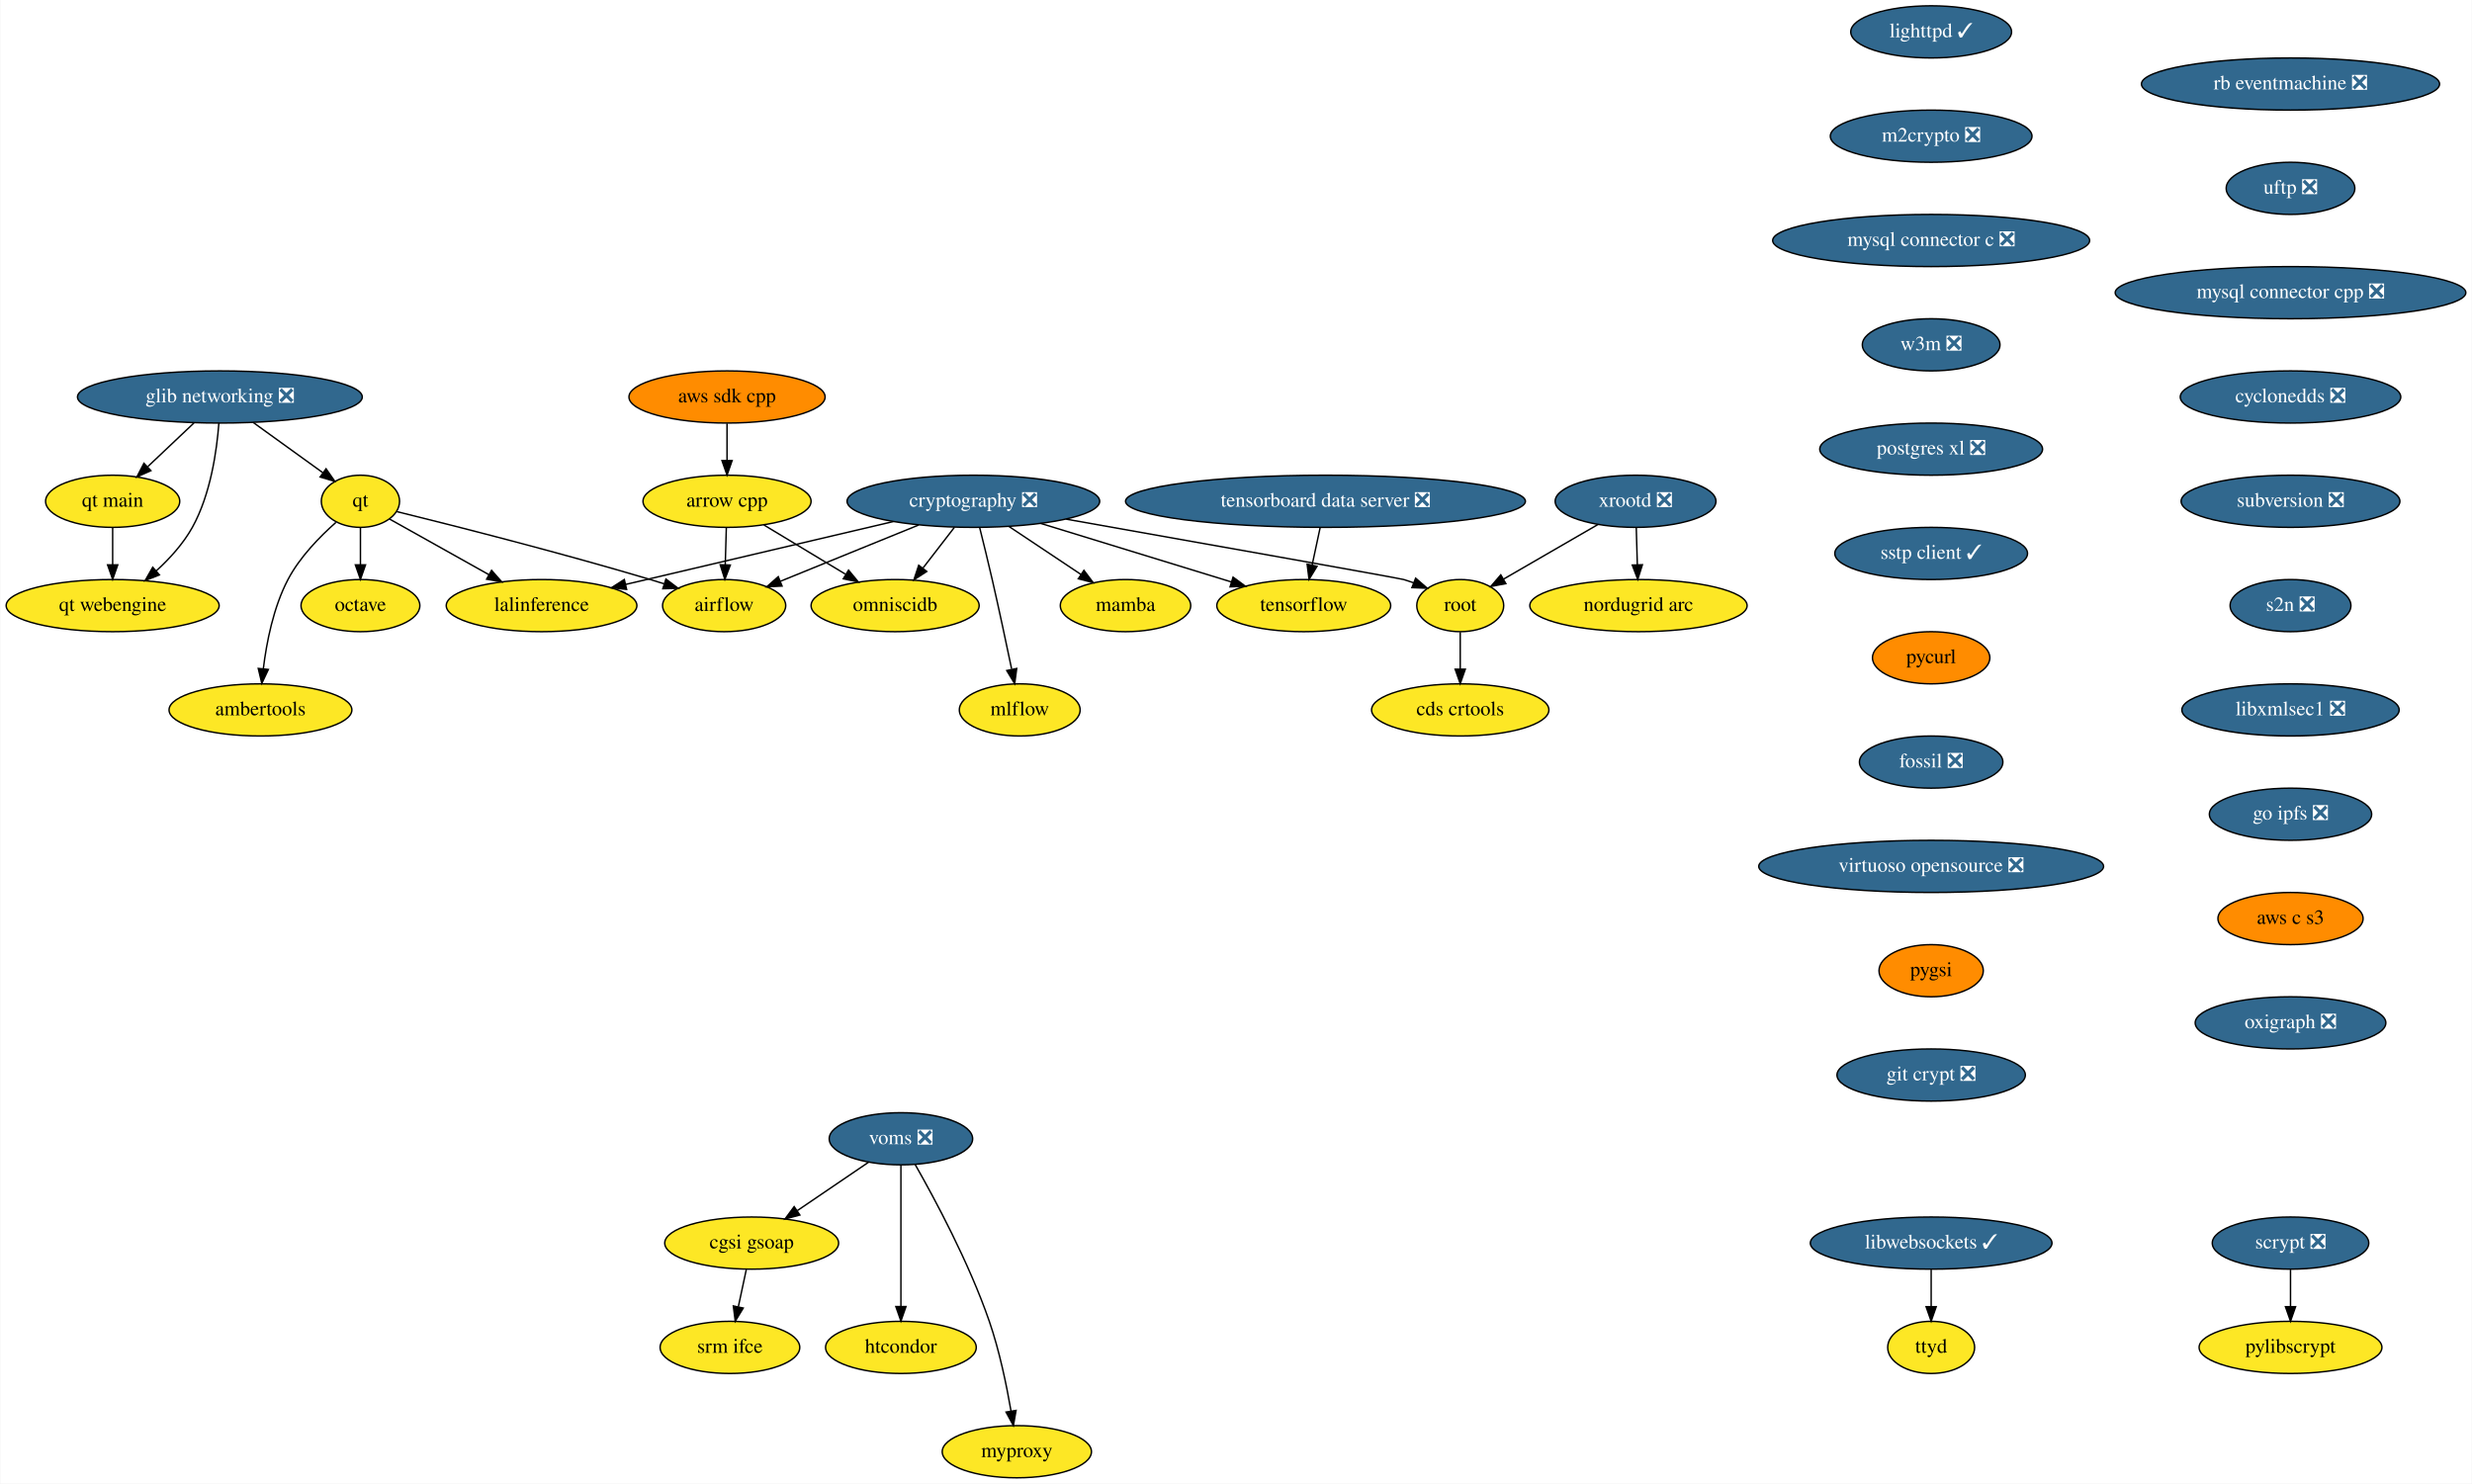
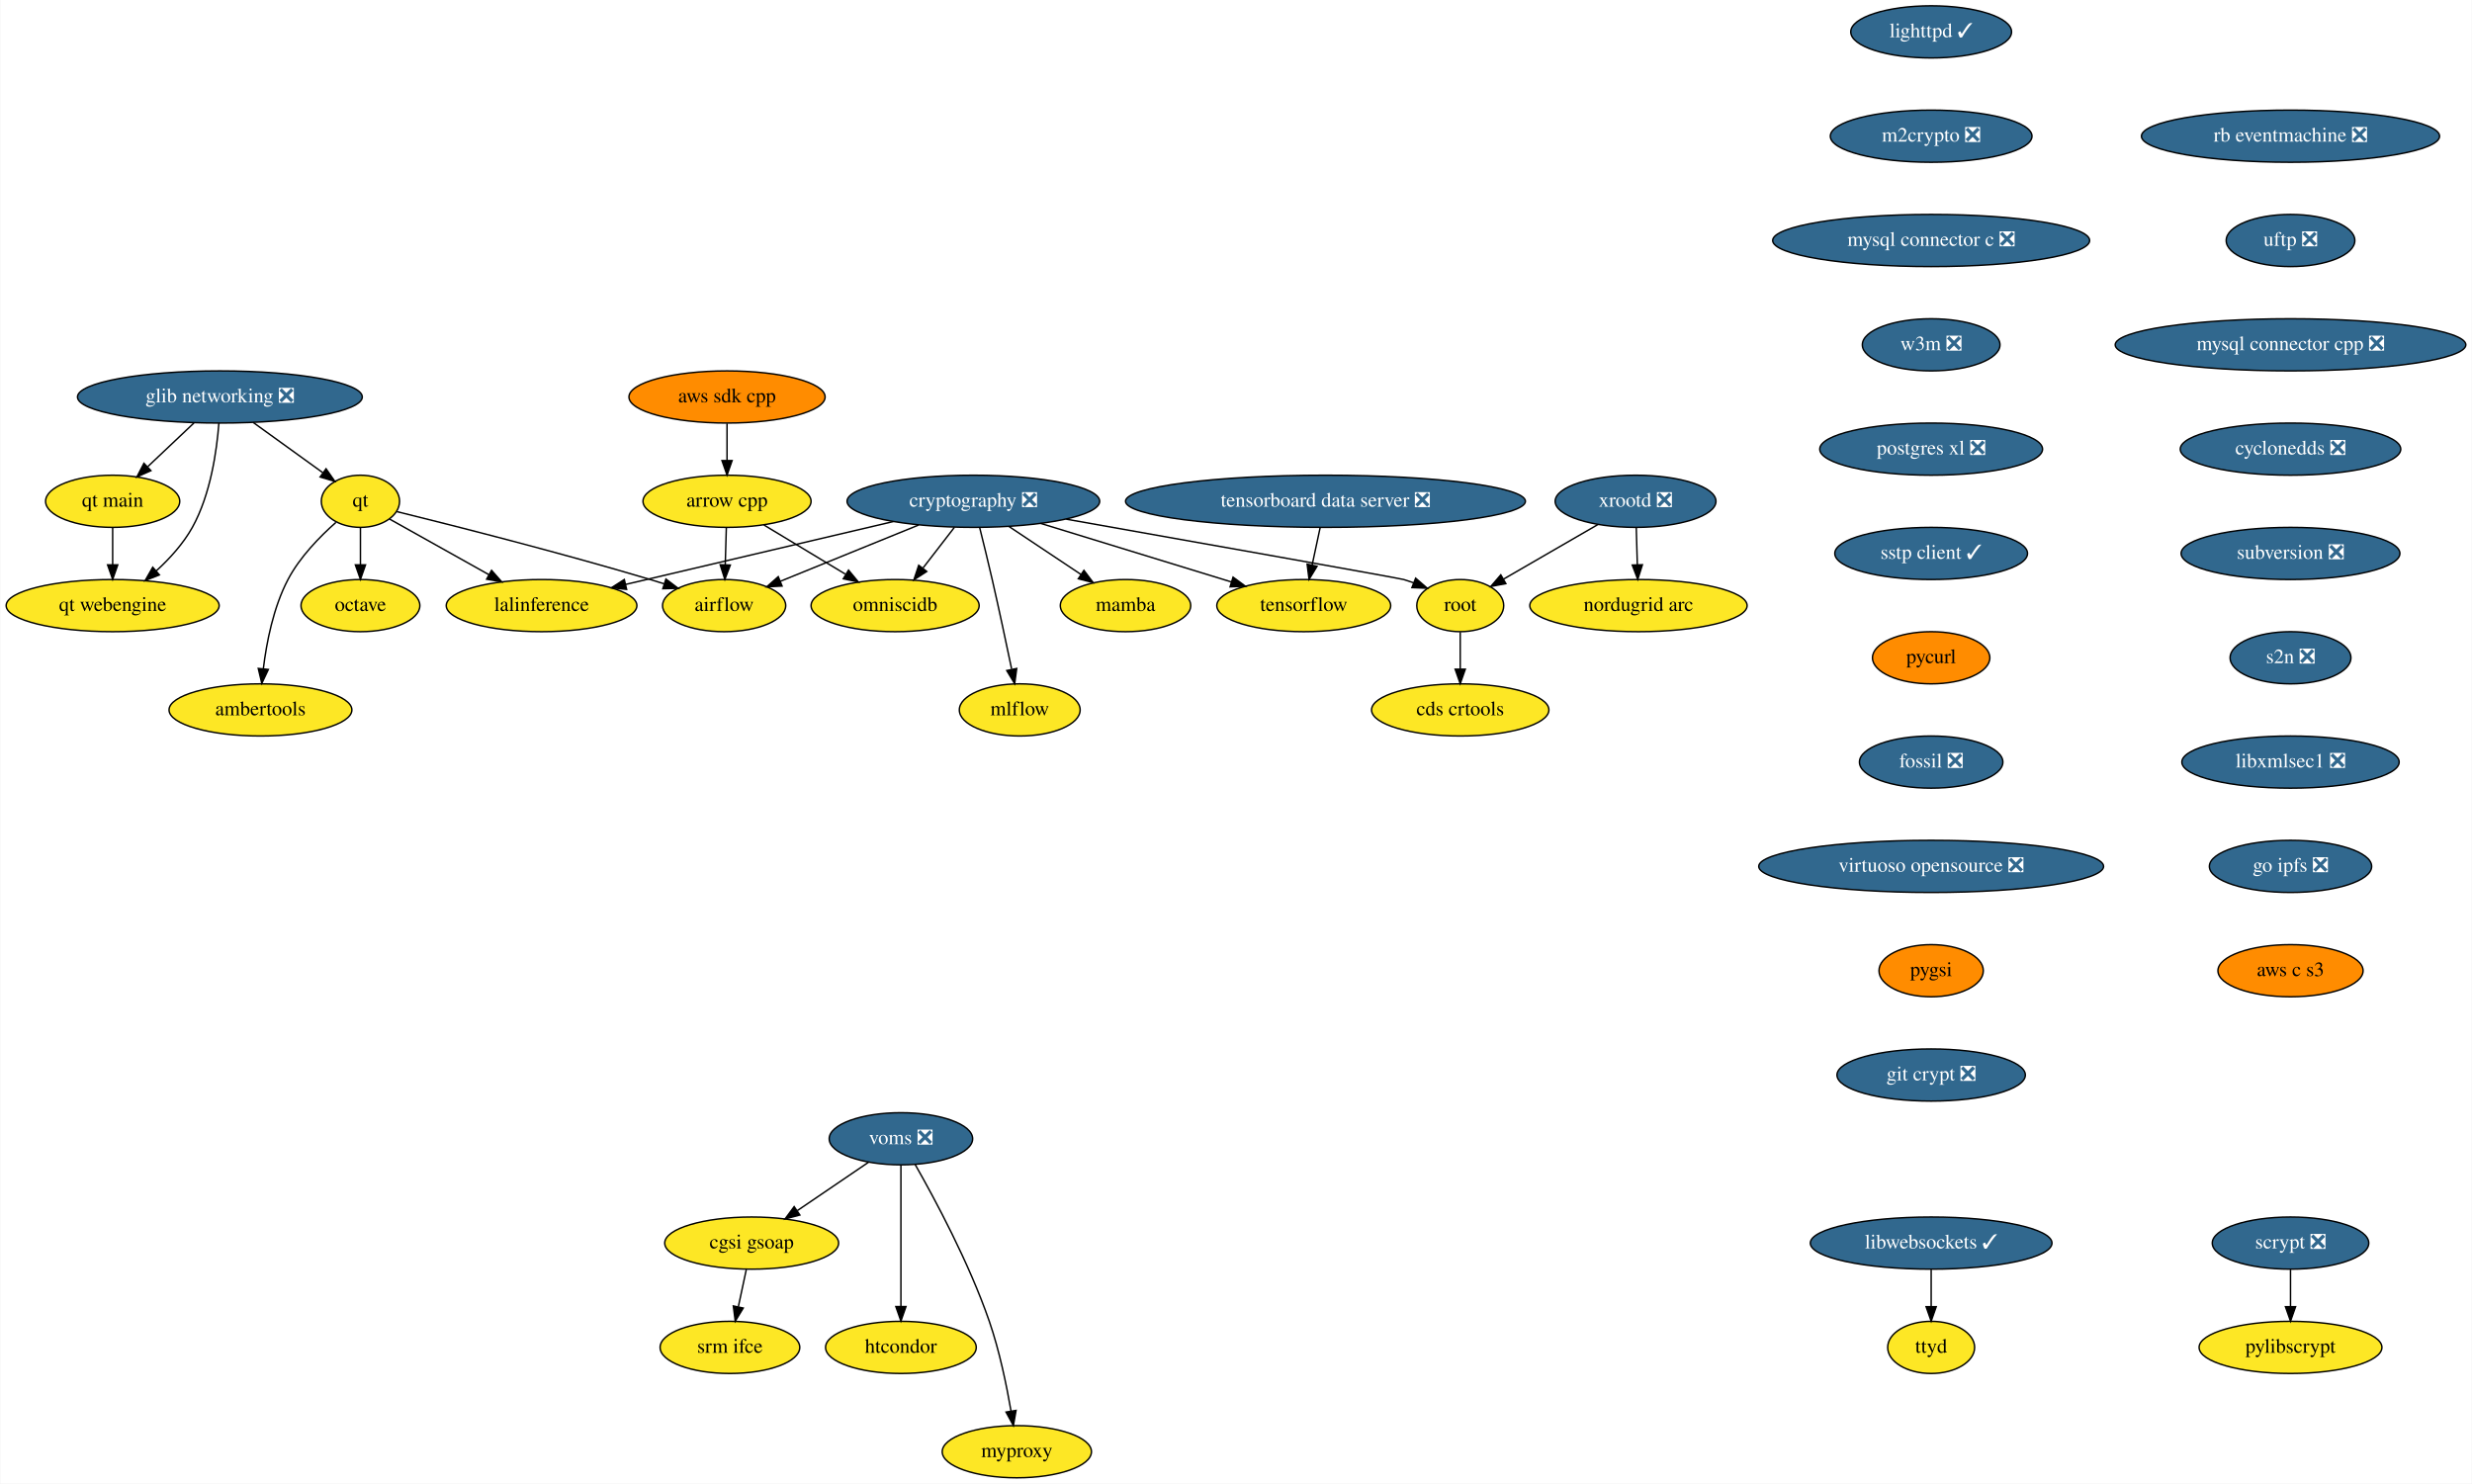
<svg xmlns="http://www.w3.org/2000/svg" xmlns:xlink="http://www.w3.org/1999/xlink" width="1706pt" height="1024pt" viewBox="0.00 0.00 1705.50 1024.00">
  <g id="graph0" class="graph" transform="scale(1 1) rotate(0) translate(4 1020)">
    <polygon fill="white" stroke="transparent" points="-4,4 -4,-1020 1701.5,-1020 1701.5,4 -4,4" />
    <g id="node1" class="node">
      <g id="a_node1">
        <a xlink:href="https://github.com/conda-forge/airflow-feedstock" xlink:title="airflow">
          <ellipse fill="#fde725" stroke="black" cx="495.5" cy="-602" rx="42.49" ry="18" />
          <text text-anchor="middle" x="495.5" y="-598.3" font-family="Times,serif" font-size="14.00">airflow</text>
        </a>
      </g>
    </g>
    <g id="node2" class="node">
      <g id="a_node2">
        <a xlink:href="https://github.com/conda-forge/arrow-cpp-feedstock" xlink:title="arrow cpp">
          <ellipse fill="#fde725" stroke="black" cx="497.5" cy="-674" rx="58" ry="18" />
          <text text-anchor="middle" x="497.5" y="-670.3" font-family="Times,serif" font-size="14.00">arrow cpp</text>
        </a>
      </g>
    </g>
    <g id="edge1" class="edge">
      <path fill="none" stroke="black" d="M497.01,-655.7C496.79,-647.98 496.52,-638.71 496.27,-630.11" />
      <polygon fill="black" stroke="black" points="499.77,-630 495.99,-620.1 492.78,-630.2 499.77,-630" />
    </g>
    <g id="node3" class="node">
      <g id="a_node3">
        <a xlink:href="https://github.com/conda-forge/omniscidb-feedstock" xlink:title="omniscidb">
          <ellipse fill="#fde725" stroke="black" cx="613.5" cy="-602" rx="58" ry="18" />
          <text text-anchor="middle" x="613.5" y="-598.3" font-family="Times,serif" font-size="14.00">omniscidb</text>
        </a>
      </g>
    </g>
    <g id="edge2" class="edge">
      <path fill="none" stroke="black" d="M522.96,-657.64C539.43,-647.7 561.07,-634.64 579.07,-623.78" />
      <polygon fill="black" stroke="black" points="581.35,-626.49 588.1,-618.33 577.73,-620.5 581.35,-626.49" />
    </g>
    <g id="node4" class="node">
      <g id="a_node4">
        <a xlink:href="https://github.com/conda-forge/lighttpd-feedstock/pull/10" xlink:title="lighttpd ✓">
          <ellipse fill="#31688e" stroke="black" cx="1328.5" cy="-998" rx="55.49" ry="18" />
          <text text-anchor="middle" x="1328.5" y="-994.3" font-family="Times,serif" font-size="14.00" fill="white">lighttpd ✓</text>
        </a>
      </g>
    </g>
    <g id="node5" class="node">
      <g id="a_node5">
        <a xlink:href="https://github.com/conda-forge/m2crypto-feedstock/pull/70" xlink:title="m2crypto ❎">
          <ellipse fill="#31688e" stroke="black" cx="1328.5" cy="-926" rx="69.59" ry="18" />
          <text text-anchor="middle" x="1328.5" y="-922.3" font-family="Times,serif" font-size="14.00" fill="white">m2crypto ❎</text>
        </a>
      </g>
    </g>
    <g id="node6" class="node">
      <g id="a_node6">
        <a xlink:href="https://github.com/conda-forge/mysql-connector-c-feedstock/pull/21" xlink:title="mysql connector c ❎">
          <ellipse fill="#31688e" stroke="black" cx="1328.5" cy="-854" rx="109.38" ry="18" />
          <text text-anchor="middle" x="1328.5" y="-850.3" font-family="Times,serif" font-size="14.00" fill="white">mysql connector c ❎</text>
        </a>
      </g>
    </g>
    <g id="node7" class="node">
      <g id="a_node7">
        <a xlink:href="https://github.com/conda-forge/w3m-feedstock/pull/11" xlink:title="w3m ❎">
          <ellipse fill="#31688e" stroke="black" cx="1328.5" cy="-782" rx="47.5" ry="18" />
          <text text-anchor="middle" x="1328.5" y="-778.3" font-family="Times,serif" font-size="14.00" fill="white">w3m ❎</text>
        </a>
      </g>
    </g>
    <g id="node14" class="node">
      <g id="a_node14">
        <a xlink:href="https://github.com/conda-forge/postgres-xl-feedstock/pull/8" xlink:title="postgres xl ❎">
          <ellipse fill="#31688e" stroke="black" cx="1328.5" cy="-710" rx="76.89" ry="18" />
          <text text-anchor="middle" x="1328.5" y="-706.3" font-family="Times,serif" font-size="14.00" fill="white">postgres xl ❎</text>
        </a>
      </g>
    </g>
    <g id="node8" class="node">
      <g id="a_node8">
        <a xlink:href="https://github.com/conda-forge/octave-feedstock" xlink:title="octave">
          <ellipse fill="#fde725" stroke="black" cx="244.5" cy="-602" rx="41" ry="18" />
          <text text-anchor="middle" x="244.5" y="-598.3" font-family="Times,serif" font-size="14.00">octave</text>
        </a>
      </g>
    </g>
    <g id="node9" class="node">
      <g id="a_node9">
        <a xlink:href="https://github.com/conda-forge/pylibscrypt-feedstock" xlink:title="pylibscrypt">
          <ellipse fill="#fde725" stroke="black" cx="1576.5" cy="-90" rx="63.09" ry="18" />
          <text text-anchor="middle" x="1576.5" y="-86.3" font-family="Times,serif" font-size="14.00">pylibscrypt</text>
        </a>
      </g>
    </g>
    <g id="node10" class="node">
      <g id="a_node10">
        <a xlink:href="https://github.com/conda-forge/qt-feedstock" xlink:title="qt">
          <ellipse fill="#fde725" stroke="black" cx="244.5" cy="-674" rx="27" ry="18" />
          <text text-anchor="middle" x="244.5" y="-670.3" font-family="Times,serif" font-size="14.00">qt</text>
        </a>
      </g>
    </g>
    <g id="edge6" class="edge">
      <path fill="none" stroke="black" d="M269.58,-666.89C307.61,-657.51 382.03,-638.67 444.5,-620 447.63,-619.06 450.86,-618.07 454.1,-617.04" />
      <polygon fill="black" stroke="black" points="455.33,-620.32 463.77,-613.92 453.18,-613.66 455.33,-620.32" />
    </g>
    <g id="edge7" class="edge">
      <path fill="none" stroke="black" d="M244.5,-655.7C244.5,-647.98 244.5,-638.71 244.5,-630.11" />
      <polygon fill="black" stroke="black" points="248,-630.1 244.5,-620.1 241,-630.1 248,-630.1" />
    </g>
    <g id="node11" class="node">
      <g id="a_node11">
        <a xlink:href="https://github.com/conda-forge/lalinference-feedstock" xlink:title="lalinference">
          <ellipse fill="#fde725" stroke="black" cx="369.5" cy="-602" rx="65.79" ry="18" />
          <text text-anchor="middle" x="369.5" y="-598.3" font-family="Times,serif" font-size="14.00">lalinference</text>
        </a>
      </g>
    </g>
    <g id="edge8" class="edge">
      <path fill="none" stroke="black" d="M264.58,-661.75C283.02,-651.43 310.79,-635.88 333.13,-623.37" />
      <polygon fill="black" stroke="black" points="335,-626.33 342.01,-618.39 331.58,-620.23 335,-626.33" />
    </g>
    <g id="node12" class="node">
      <g id="a_node12">
        <a xlink:href="https://github.com/conda-forge/ambertools-feedstock" xlink:title="ambertools">
          <ellipse fill="#fde725" stroke="black" cx="175.5" cy="-530" rx="63.09" ry="18" />
          <text text-anchor="middle" x="175.5" y="-526.3" font-family="Times,serif" font-size="14.00">ambertools</text>
        </a>
      </g>
    </g>
    <g id="edge9" class="edge">
      <path fill="none" stroke="black" d="M227.59,-659.45C216.51,-649.65 202.61,-635.46 194.5,-620 184.43,-600.82 179.7,-576.66 177.47,-558.35" />
      <polygon fill="black" stroke="black" points="180.95,-557.92 176.43,-548.33 173.99,-558.64 180.95,-557.92" />
    </g>
    <g id="node13" class="node">
      <g id="a_node13">
        <a xlink:href="https://github.com/conda-forge/scrypt-feedstock/pull/37" xlink:title="scrypt ❎">
          <ellipse fill="#31688e" stroke="black" cx="1576.5" cy="-162" rx="54" ry="18" />
          <text text-anchor="middle" x="1576.5" y="-158.3" font-family="Times,serif" font-size="14.00" fill="white">scrypt ❎</text>
        </a>
      </g>
    </g>
    <g id="edge10" class="edge">
      <path fill="none" stroke="black" d="M1576.5,-143.7C1576.5,-135.98 1576.5,-126.71 1576.5,-118.11" />
      <polygon fill="black" stroke="black" points="1580,-118.1 1576.5,-108.1 1573,-118.1 1580,-118.1" />
    </g>
    <g id="node15" class="node">
      <g id="a_node15">
        <a xlink:href="https://github.com/conda-forge/sstp-client-feedstock/pull/7" xlink:title="sstp client ✓">
          <ellipse fill="#31688e" stroke="black" cx="1328.5" cy="-638" rx="66.5" ry="18" />
          <text text-anchor="middle" x="1328.5" y="-634.3" font-family="Times,serif" font-size="14.00" fill="white">sstp client ✓</text>
        </a>
      </g>
    </g>
    <g id="node23" class="node">
      <g id="a_node23">
        <a xlink:href="https://github.com/conda-forge/pycurl-feedstock" xlink:title="pycurl">
          <ellipse fill="#ff8c00" stroke="black" cx="1328.5" cy="-566" rx="40.5" ry="18" />
          <text text-anchor="middle" x="1328.5" y="-562.3" font-family="Times,serif" font-size="14.00">pycurl</text>
        </a>
      </g>
    </g>
    <g id="node16" class="node">
      <g id="a_node16">
        <a xlink:href="https://github.com/conda-forge/cryptography-feedstock/pull/80" xlink:title="cryptography ❎">
          <ellipse fill="#31688e" stroke="black" cx="667.5" cy="-674" rx="87.18" ry="18" />
          <text text-anchor="middle" x="667.5" y="-670.3" font-family="Times,serif" font-size="14.00" fill="white">cryptography ❎</text>
        </a>
      </g>
    </g>
    <g id="edge13" class="edge">
      <path fill="none" stroke="black" d="M629.75,-657.64C601.41,-646.1 562.73,-630.36 534.17,-618.74" />
      <polygon fill="black" stroke="black" points="535.48,-615.49 524.9,-614.97 532.84,-621.98 535.48,-615.49" />
    </g>
    <g id="edge14" class="edge">
      <path fill="none" stroke="black" d="M654.43,-656.05C647.93,-647.63 639.94,-637.28 632.76,-627.97" />
      <polygon fill="black" stroke="black" points="635.33,-625.57 626.45,-619.79 629.79,-629.84 635.33,-625.57" />
    </g>
    <g id="edge15" class="edge">
      <path fill="none" stroke="black" d="M612.15,-660C559.65,-647.67 481.07,-629.21 427.66,-616.66" />
      <polygon fill="black" stroke="black" points="428.2,-613.19 417.66,-614.31 426.6,-620.01 428.2,-613.19" />
    </g>
    <g id="node17" class="node">
      <g id="a_node17">
        <a xlink:href="https://github.com/conda-forge/tensorflow-feedstock" xlink:title="tensorflow">
          <ellipse fill="#fde725" stroke="black" cx="895.5" cy="-602" rx="60" ry="18" />
          <text text-anchor="middle" x="895.5" y="-598.3" font-family="Times,serif" font-size="14.00">tensorflow</text>
        </a>
      </g>
    </g>
    <g id="edge16" class="edge">
      <path fill="none" stroke="black" d="M713.91,-658.75C752.2,-646.99 806.41,-630.35 845.62,-618.31" />
      <polygon fill="black" stroke="black" points="846.72,-621.64 855.25,-615.36 844.66,-614.95 846.72,-621.64" />
    </g>
    <g id="node18" class="node">
      <g id="a_node18">
        <a xlink:href="https://github.com/conda-forge/root-feedstock" xlink:title="root">
          <ellipse fill="#fde725" stroke="black" cx="1003.5" cy="-602" rx="30" ry="18" />
          <text text-anchor="middle" x="1003.5" y="-598.3" font-family="Times,serif" font-size="14.00">root</text>
        </a>
      </g>
    </g>
    <g id="edge17" class="edge">
      <path fill="none" stroke="black" d="M731.55,-661.67C818.01,-646.35 961.7,-620.85 964.5,-620 966.77,-619.31 969.08,-618.53 971.39,-617.69" />
      <polygon fill="black" stroke="black" points="972.73,-620.92 980.74,-613.98 970.15,-614.42 972.73,-620.92" />
    </g>
    <g id="node19" class="node">
      <g id="a_node19">
        <a xlink:href="https://github.com/conda-forge/mamba-feedstock" xlink:title="mamba">
          <ellipse fill="#fde725" stroke="black" cx="772.5" cy="-602" rx="45" ry="18" />
          <text text-anchor="middle" x="772.5" y="-598.3" font-family="Times,serif" font-size="14.00">mamba</text>
        </a>
      </g>
    </g>
    <g id="edge18" class="edge">
      <path fill="none" stroke="black" d="M692.12,-656.59C706.95,-646.7 725.96,-634.02 741.78,-623.48" />
      <polygon fill="black" stroke="black" points="743.8,-626.34 750.18,-617.88 739.92,-620.51 743.8,-626.34" />
    </g>
    <g id="node20" class="node">
      <g id="a_node20">
        <a xlink:href="https://github.com/conda-forge/mlflow-feedstock" xlink:title="mlflow">
          <ellipse fill="#fde725" stroke="black" cx="699.5" cy="-530" rx="41.69" ry="18" />
          <text text-anchor="middle" x="699.5" y="-526.3" font-family="Times,serif" font-size="14.00">mlflow</text>
        </a>
      </g>
    </g>
    <g id="edge19" class="edge">
      <path fill="none" stroke="black" d="M671.85,-655.85C674.44,-645.48 677.75,-632 680.5,-620 685.24,-599.34 690.23,-575.89 693.9,-558.25" />
      <polygon fill="black" stroke="black" points="697.41,-558.6 696.01,-548.1 690.55,-557.18 697.41,-558.6" />
    </g>
    <g id="node21" class="node">
      <g id="a_node21">
        <a xlink:href="https://github.com/conda-forge/cds-crtools-feedstock" xlink:title="cds crtools">
          <ellipse fill="#fde725" stroke="black" cx="1003.5" cy="-530" rx="61.19" ry="18" />
          <text text-anchor="middle" x="1003.5" y="-526.3" font-family="Times,serif" font-size="14.00">cds crtools</text>
        </a>
      </g>
    </g>
    <g id="edge20" class="edge">
      <path fill="none" stroke="black" d="M1003.5,-583.7C1003.5,-575.98 1003.5,-566.71 1003.5,-558.11" />
      <polygon fill="black" stroke="black" points="1007,-558.1 1003.5,-548.1 1000,-558.1 1007,-558.1" />
    </g>
    <g id="node22" class="node">
      <g id="a_node22">
        <a xlink:href="https://github.com/conda-forge/aws-sdk-cpp-feedstock" xlink:title="aws sdk cpp">
          <ellipse fill="#ff8c00" stroke="black" cx="497.5" cy="-746" rx="67.69" ry="18" />
          <text text-anchor="middle" x="497.5" y="-742.3" font-family="Times,serif" font-size="14.00">aws sdk cpp</text>
        </a>
      </g>
    </g>
    <g id="edge21" class="edge">
      <path fill="none" stroke="black" d="M497.5,-727.7C497.5,-719.98 497.5,-710.71 497.5,-702.11" />
      <polygon fill="black" stroke="black" points="501,-702.1 497.5,-692.1 494,-702.1 501,-702.1" />
    </g>
    <g id="node24" class="node">
      <g id="a_node24">
        <a xlink:href="https://github.com/conda-forge/fossil-feedstock/pull/15" xlink:title="fossil ❎">
          <ellipse fill="#31688e" stroke="black" cx="1328.5" cy="-494" rx="49.5" ry="18" />
          <text text-anchor="middle" x="1328.5" y="-490.3" font-family="Times,serif" font-size="14.00" fill="white">fossil ❎</text>
        </a>
      </g>
    </g>
    <g id="node27" class="node">
      <g id="a_node27">
        <a xlink:href="https://github.com/conda-forge/virtuoso-opensource-feedstock/pull/5" xlink:title="virtuoso opensource ❎">
          <ellipse fill="#31688e" stroke="black" cx="1328.5" cy="-422" rx="119" ry="18" />
          <text text-anchor="middle" x="1328.5" y="-418.3" font-family="Times,serif" font-size="14.00" fill="white">virtuoso opensource ❎</text>
        </a>
      </g>
    </g>
    <g id="node25" class="node">
      <g id="a_node25">
        <a xlink:href="https://github.com/conda-forge/xrootd-feedstock/pull/55" xlink:title="xrootd ❎">
          <ellipse fill="#31688e" stroke="black" cx="1124.5" cy="-674" rx="55.49" ry="18" />
          <text text-anchor="middle" x="1124.5" y="-670.3" font-family="Times,serif" font-size="14.00" fill="white">xrootd ❎</text>
        </a>
      </g>
    </g>
    <g id="edge24" class="edge">
      <path fill="none" stroke="black" d="M1098.54,-657.98C1079.39,-646.91 1053.3,-631.81 1033.3,-620.24" />
      <polygon fill="black" stroke="black" points="1034.99,-617.18 1024.58,-615.2 1031.49,-623.23 1034.99,-617.18" />
    </g>
    <g id="node26" class="node">
      <g id="a_node26">
        <a xlink:href="https://github.com/conda-forge/nordugrid-arc-feedstock" xlink:title="nordugrid arc">
          <ellipse fill="#fde725" stroke="black" cx="1126.5" cy="-602" rx="74.99" ry="18" />
          <text text-anchor="middle" x="1126.5" y="-598.3" font-family="Times,serif" font-size="14.00">nordugrid arc</text>
        </a>
      </g>
    </g>
    <g id="edge25" class="edge">
      <path fill="none" stroke="black" d="M1124.99,-655.7C1125.21,-647.98 1125.48,-638.71 1125.73,-630.11" />
      <polygon fill="black" stroke="black" points="1129.22,-630.2 1126.01,-620.1 1122.23,-630 1129.22,-630.2" />
    </g>
    <g id="node28" class="node">
      <g id="a_node28">
        <a xlink:href="https://github.com/conda-forge/pygsi-feedstock" xlink:title="pygsi">
          <ellipse fill="#ff8c00" stroke="black" cx="1328.5" cy="-350" rx="36" ry="18" />
          <text text-anchor="middle" x="1328.5" y="-346.3" font-family="Times,serif" font-size="14.00">pygsi</text>
        </a>
      </g>
    </g>
    <g id="node34" class="node">
      <g id="a_node34">
        <a xlink:href="https://github.com/conda-forge/git-crypt-feedstock/pull/2" xlink:title="git crypt ❎">
          <ellipse fill="#31688e" stroke="black" cx="1328.5" cy="-278" rx="65" ry="18" />
          <text text-anchor="middle" x="1328.5" y="-274.3" font-family="Times,serif" font-size="14.00" fill="white">git crypt ❎</text>
        </a>
      </g>
    </g>
    <g id="node29" class="node">
      <g id="a_node29">
        <a xlink:href="https://github.com/conda-forge/voms-feedstock/pull/14" xlink:title="voms ❎">
          <ellipse fill="#31688e" stroke="black" cx="617.5" cy="-234" rx="49.5" ry="18" />
          <text text-anchor="middle" x="617.5" y="-230.3" font-family="Times,serif" font-size="14.00" fill="white">voms ❎</text>
        </a>
      </g>
    </g>
    <g id="node30" class="node">
      <g id="a_node30">
        <a xlink:href="https://github.com/conda-forge/cgsi-gsoap-feedstock" xlink:title="cgsi gsoap">
          <ellipse fill="#fde725" stroke="black" cx="514.5" cy="-162" rx="60" ry="18" />
          <text text-anchor="middle" x="514.5" y="-158.3" font-family="Times,serif" font-size="14.00">cgsi gsoap</text>
        </a>
      </g>
    </g>
    <g id="edge28" class="edge">
      <path fill="none" stroke="black" d="M595.15,-217.81C580.77,-208.04 561.88,-195.2 545.99,-184.4" />
      <polygon fill="black" stroke="black" points="547.76,-181.37 537.52,-178.64 543.82,-187.16 547.76,-181.37" />
    </g>
    <g id="node31" class="node">
      <g id="a_node31">
        <a xlink:href="https://github.com/conda-forge/htcondor-feedstock" xlink:title="htcondor">
          <ellipse fill="#fde725" stroke="black" cx="617.5" cy="-90" rx="52" ry="18" />
          <text text-anchor="middle" x="617.5" y="-86.3" font-family="Times,serif" font-size="14.00">htcondor</text>
        </a>
      </g>
    </g>
    <g id="edge29" class="edge">
      <path fill="none" stroke="black" d="M617.5,-215.87C617.5,-191.67 617.5,-147.21 617.5,-118.39" />
      <polygon fill="black" stroke="black" points="621,-118.19 617.5,-108.19 614,-118.19 621,-118.19" />
    </g>
    <g id="node32" class="node">
      <g id="a_node32">
        <a xlink:href="https://github.com/conda-forge/myproxy-feedstock" xlink:title="myproxy">
          <ellipse fill="#fde725" stroke="black" cx="697.5" cy="-18" rx="51.5" ry="18" />
          <text text-anchor="middle" x="697.5" y="-14.3" font-family="Times,serif" font-size="14.00">myproxy</text>
        </a>
      </g>
    </g>
    <g id="edge30" class="edge">
      <path fill="none" stroke="black" d="M627.36,-216.18C640.74,-192.69 664.56,-148.4 678.5,-108 685.49,-87.74 690.4,-63.97 693.48,-46.09" />
      <polygon fill="black" stroke="black" points="696.96,-46.5 695.12,-36.06 690.05,-45.37 696.96,-46.5" />
    </g>
    <g id="node33" class="node">
      <g id="a_node33">
        <a xlink:href="https://github.com/conda-forge/srm-ifce-feedstock" xlink:title="srm ifce">
          <ellipse fill="#fde725" stroke="black" cx="499.5" cy="-90" rx="48.19" ry="18" />
          <text text-anchor="middle" x="499.5" y="-86.3" font-family="Times,serif" font-size="14.00">srm ifce</text>
        </a>
      </g>
    </g>
    <g id="edge31" class="edge">
      <path fill="none" stroke="black" d="M510.79,-143.7C509.14,-135.98 507.15,-126.71 505.31,-118.11" />
      <polygon fill="black" stroke="black" points="508.68,-117.15 503.17,-108.1 501.84,-118.62 508.68,-117.15" />
    </g>
    <g id="node35" class="node">
      <g id="a_node35">
        <a xlink:href="https://github.com/conda-forge/libwebsockets-feedstock/pull/35" xlink:title="libwebsockets ✓">
          <ellipse fill="#31688e" stroke="black" cx="1328.5" cy="-162" rx="83.39" ry="18" />
          <text text-anchor="middle" x="1328.5" y="-158.3" font-family="Times,serif" font-size="14.00" fill="white">libwebsockets ✓</text>
        </a>
      </g>
    </g>
    <g id="node36" class="node">
      <g id="a_node36">
        <a xlink:href="https://github.com/conda-forge/ttyd-feedstock" xlink:title="ttyd">
          <ellipse fill="#fde725" stroke="black" cx="1328.5" cy="-90" rx="30" ry="18" />
          <text text-anchor="middle" x="1328.5" y="-86.3" font-family="Times,serif" font-size="14.00">ttyd</text>
        </a>
      </g>
    </g>
    <g id="edge33" class="edge">
      <path fill="none" stroke="black" d="M1328.5,-143.7C1328.5,-135.98 1328.5,-126.71 1328.5,-118.11" />
      <polygon fill="black" stroke="black" points="1332,-118.1 1328.5,-108.1 1325,-118.1 1332,-118.1" />
    </g>
    <g id="node37" class="node">
      <g id="a_node37">
        <a xlink:href="https://github.com/conda-forge/rb-eventmachine-feedstock/pull/4" xlink:title="rb eventmachine ❎">
-           <ellipse fill="#31688e" stroke="black" cx="1576.5" cy="-962" rx="102.88" ry="18" />
-           <text text-anchor="middle" x="1576.5" y="-958.3" font-family="Times,serif" font-size="14.00" fill="white">rb eventmachine ❎</text>
+           <ellipse fill="#31688e" stroke="black" cx="1576.5" cy="-926" rx="102.88" ry="18" />
+           <text text-anchor="middle" x="1576.5" y="-922.3" font-family="Times,serif" font-size="14.00" fill="white">rb eventmachine ❎</text>
        </a>
      </g>
    </g>
    <g id="node38" class="node">
      <g id="a_node38">
        <a xlink:href="https://github.com/conda-forge/uftp-feedstock/pull/2" xlink:title="uftp ❎">
-           <ellipse fill="#31688e" stroke="black" cx="1576.5" cy="-890" rx="44.39" ry="18" />
-           <text text-anchor="middle" x="1576.5" y="-886.3" font-family="Times,serif" font-size="14.00" fill="white">uftp ❎</text>
+           <ellipse fill="#31688e" stroke="black" cx="1576.5" cy="-854" rx="44.39" ry="18" />
+           <text text-anchor="middle" x="1576.5" y="-850.3" font-family="Times,serif" font-size="14.00" fill="white">uftp ❎</text>
        </a>
      </g>
    </g>
    <g id="node39" class="node">
      <g id="a_node39">
        <a xlink:href="https://github.com/conda-forge/mysql-connector-cpp-feedstock/pull/21" xlink:title="mysql connector cpp ❎">
-           <ellipse fill="#31688e" stroke="black" cx="1576.5" cy="-818" rx="121" ry="18" />
-           <text text-anchor="middle" x="1576.5" y="-814.3" font-family="Times,serif" font-size="14.00" fill="white">mysql connector cpp ❎</text>
+           <ellipse fill="#31688e" stroke="black" cx="1576.5" cy="-782" rx="121" ry="18" />
+           <text text-anchor="middle" x="1576.5" y="-778.3" font-family="Times,serif" font-size="14.00" fill="white">mysql connector cpp ❎</text>
        </a>
      </g>
    </g>
    <g id="node40" class="node">
      <g id="a_node40">
        <a xlink:href="https://github.com/conda-forge/cyclonedds-feedstock/pull/2" xlink:title="cyclonedds ❎">
-           <ellipse fill="#31688e" stroke="black" cx="1576.5" cy="-746" rx="76.09" ry="18" />
-           <text text-anchor="middle" x="1576.5" y="-742.3" font-family="Times,serif" font-size="14.00" fill="white">cyclonedds ❎</text>
+           <ellipse fill="#31688e" stroke="black" cx="1576.5" cy="-710" rx="76.09" ry="18" />
+           <text text-anchor="middle" x="1576.5" y="-706.3" font-family="Times,serif" font-size="14.00" fill="white">cyclonedds ❎</text>
        </a>
      </g>
    </g>
    <g id="node41" class="node">
      <g id="a_node41">
        <a xlink:href="https://github.com/conda-forge/subversion-feedstock/pull/10" xlink:title="subversion ❎">
-           <ellipse fill="#31688e" stroke="black" cx="1576.5" cy="-674" rx="75.5" ry="18" />
-           <text text-anchor="middle" x="1576.5" y="-670.3" font-family="Times,serif" font-size="14.00" fill="white">subversion ❎</text>
+           <ellipse fill="#31688e" stroke="black" cx="1576.5" cy="-638" rx="75.5" ry="18" />
+           <text text-anchor="middle" x="1576.5" y="-634.3" font-family="Times,serif" font-size="14.00" fill="white">subversion ❎</text>
        </a>
      </g>
    </g>
    <g id="node42" class="node">
      <g id="a_node42">
        <a xlink:href="https://github.com/conda-forge/s2n-feedstock/pull/60" xlink:title="s2n ❎">
-           <ellipse fill="#31688e" stroke="black" cx="1576.5" cy="-602" rx="41.69" ry="18" />
-           <text text-anchor="middle" x="1576.5" y="-598.3" font-family="Times,serif" font-size="14.00" fill="white">s2n ❎</text>
+           <ellipse fill="#31688e" stroke="black" cx="1576.5" cy="-566" rx="41.69" ry="18" />
+           <text text-anchor="middle" x="1576.5" y="-562.3" font-family="Times,serif" font-size="14.00" fill="white">s2n ❎</text>
        </a>
      </g>
    </g>
    <g id="node46" class="node">
      <g id="a_node46">
        <a xlink:href="https://github.com/conda-forge/libxmlsec1-feedstock/pull/14" xlink:title="libxmlsec1 ❎">
-           <ellipse fill="#31688e" stroke="black" cx="1576.5" cy="-530" rx="74.99" ry="18" />
-           <text text-anchor="middle" x="1576.5" y="-526.3" font-family="Times,serif" font-size="14.00" fill="white">libxmlsec1 ❎</text>
+           <ellipse fill="#31688e" stroke="black" cx="1576.5" cy="-494" rx="74.99" ry="18" />
+           <text text-anchor="middle" x="1576.5" y="-490.3" font-family="Times,serif" font-size="14.00" fill="white">libxmlsec1 ❎</text>
        </a>
      </g>
    </g>
    <g id="node43" class="node">
      <g id="a_node43">
        <a xlink:href="https://github.com/conda-forge/glib-networking-feedstock/pull/16" xlink:title="glib networking ❎">
          <ellipse fill="#31688e" stroke="black" cx="147.5" cy="-746" rx="98.28" ry="18" />
          <text text-anchor="middle" x="147.5" y="-742.3" font-family="Times,serif" font-size="14.00" fill="white">glib networking ❎</text>
        </a>
      </g>
    </g>
    <g id="edge39" class="edge">
      <path fill="none" stroke="black" d="M170.49,-728.41C184.91,-718 203.55,-704.55 218.51,-693.76" />
      <polygon fill="black" stroke="black" points="220.77,-696.44 226.83,-687.75 216.67,-690.76 220.77,-696.44" />
    </g>
    <g id="node44" class="node">
      <g id="a_node44">
        <a xlink:href="https://github.com/conda-forge/qt-main-feedstock" xlink:title="qt main">
          <ellipse fill="#fde725" stroke="black" cx="73.5" cy="-674" rx="46.29" ry="18" />
          <text text-anchor="middle" x="73.5" y="-670.3" font-family="Times,serif" font-size="14.00">qt main</text>
        </a>
      </g>
    </g>
    <g id="edge40" class="edge">
      <path fill="none" stroke="black" d="M129.59,-728.05C120.04,-719.03 108.17,-707.79 97.8,-697.99" />
      <polygon fill="black" stroke="black" points="99.9,-695.16 90.23,-690.83 95.09,-700.24 99.9,-695.16" />
    </g>
    <g id="node45" class="node">
      <g id="a_node45">
        <a xlink:href="https://github.com/conda-forge/qt-webengine-feedstock" xlink:title="qt webengine">
          <ellipse fill="#fde725" stroke="black" cx="73.5" cy="-602" rx="73.5" ry="18" />
          <text text-anchor="middle" x="73.5" y="-598.3" font-family="Times,serif" font-size="14.00">qt webengine</text>
        </a>
      </g>
    </g>
    <g id="edge41" class="edge">
      <path fill="none" stroke="black" d="M146.8,-727.9C145.39,-709.17 141.16,-678.79 128.5,-656 122.26,-644.77 112.87,-634.45 103.6,-625.96" />
      <polygon fill="black" stroke="black" points="105.76,-623.2 95.92,-619.28 101.17,-628.48 105.76,-623.2" />
    </g>
    <g id="edge42" class="edge">
      <path fill="none" stroke="black" d="M73.5,-655.7C73.5,-647.98 73.5,-638.71 73.5,-630.11" />
      <polygon fill="black" stroke="black" points="77,-630.1 73.5,-620.1 70,-630.1 77,-630.1" />
    </g>
    <g id="node47" class="node">
      <g id="a_node47">
        <a xlink:href="https://github.com/conda-forge/go-ipfs-feedstock/pull/13" xlink:title="go ipfs ❎">
-           <ellipse fill="#31688e" stroke="black" cx="1576.5" cy="-458" rx="56" ry="18" />
-           <text text-anchor="middle" x="1576.5" y="-454.3" font-family="Times,serif" font-size="14.00" fill="white">go ipfs ❎</text>
+           <ellipse fill="#31688e" stroke="black" cx="1576.5" cy="-422" rx="56" ry="18" />
+           <text text-anchor="middle" x="1576.5" y="-418.3" font-family="Times,serif" font-size="14.00" fill="white">go ipfs ❎</text>
        </a>
      </g>
    </g>
    <g id="node48" class="node">
      <g id="a_node48">
        <a xlink:href="https://github.com/conda-forge/aws-c-s3-feedstock" xlink:title="aws c s3">
-           <ellipse fill="#ff8c00" stroke="black" cx="1576.5" cy="-386" rx="50.09" ry="18" />
-           <text text-anchor="middle" x="1576.5" y="-382.3" font-family="Times,serif" font-size="14.00">aws c s3</text>
-         </a>
-       </g>
-     </g>
-     <g id="node50" class="node">
-       <g id="a_node50">
-         <a xlink:href="https://github.com/conda-forge/oxigraph-feedstock/pull/9" xlink:title="oxigraph ❎">
-           <ellipse fill="#31688e" stroke="black" cx="1576.5" cy="-314" rx="65.79" ry="18" />
-           <text text-anchor="middle" x="1576.5" y="-310.3" font-family="Times,serif" font-size="14.00" fill="white">oxigraph ❎</text>
+           <ellipse fill="#ff8c00" stroke="black" cx="1576.5" cy="-350" rx="50.09" ry="18" />
+           <text text-anchor="middle" x="1576.5" y="-346.3" font-family="Times,serif" font-size="14.00">aws c s3</text>
        </a>
      </g>
    </g>
    <g id="node49" class="node">
      <g id="a_node49">
        <a xlink:href="https://github.com/conda-forge/tensorboard-data-server-feedstock/pull/9" xlink:title="tensorboard data server ❎">
          <ellipse fill="#31688e" stroke="black" cx="910.5" cy="-674" rx="138" ry="18" />
          <text text-anchor="middle" x="910.5" y="-670.3" font-family="Times,serif" font-size="14.00" fill="white">tensorboard data server ❎</text>
        </a>
      </g>
    </g>
    <g id="edge46" class="edge">
      <path fill="none" stroke="black" d="M906.79,-655.7C905.14,-647.98 903.15,-638.71 901.31,-630.11" />
      <polygon fill="black" stroke="black" points="904.68,-629.15 899.17,-620.1 897.84,-630.62 904.68,-629.15" />
    </g>
  </g>
</svg>
